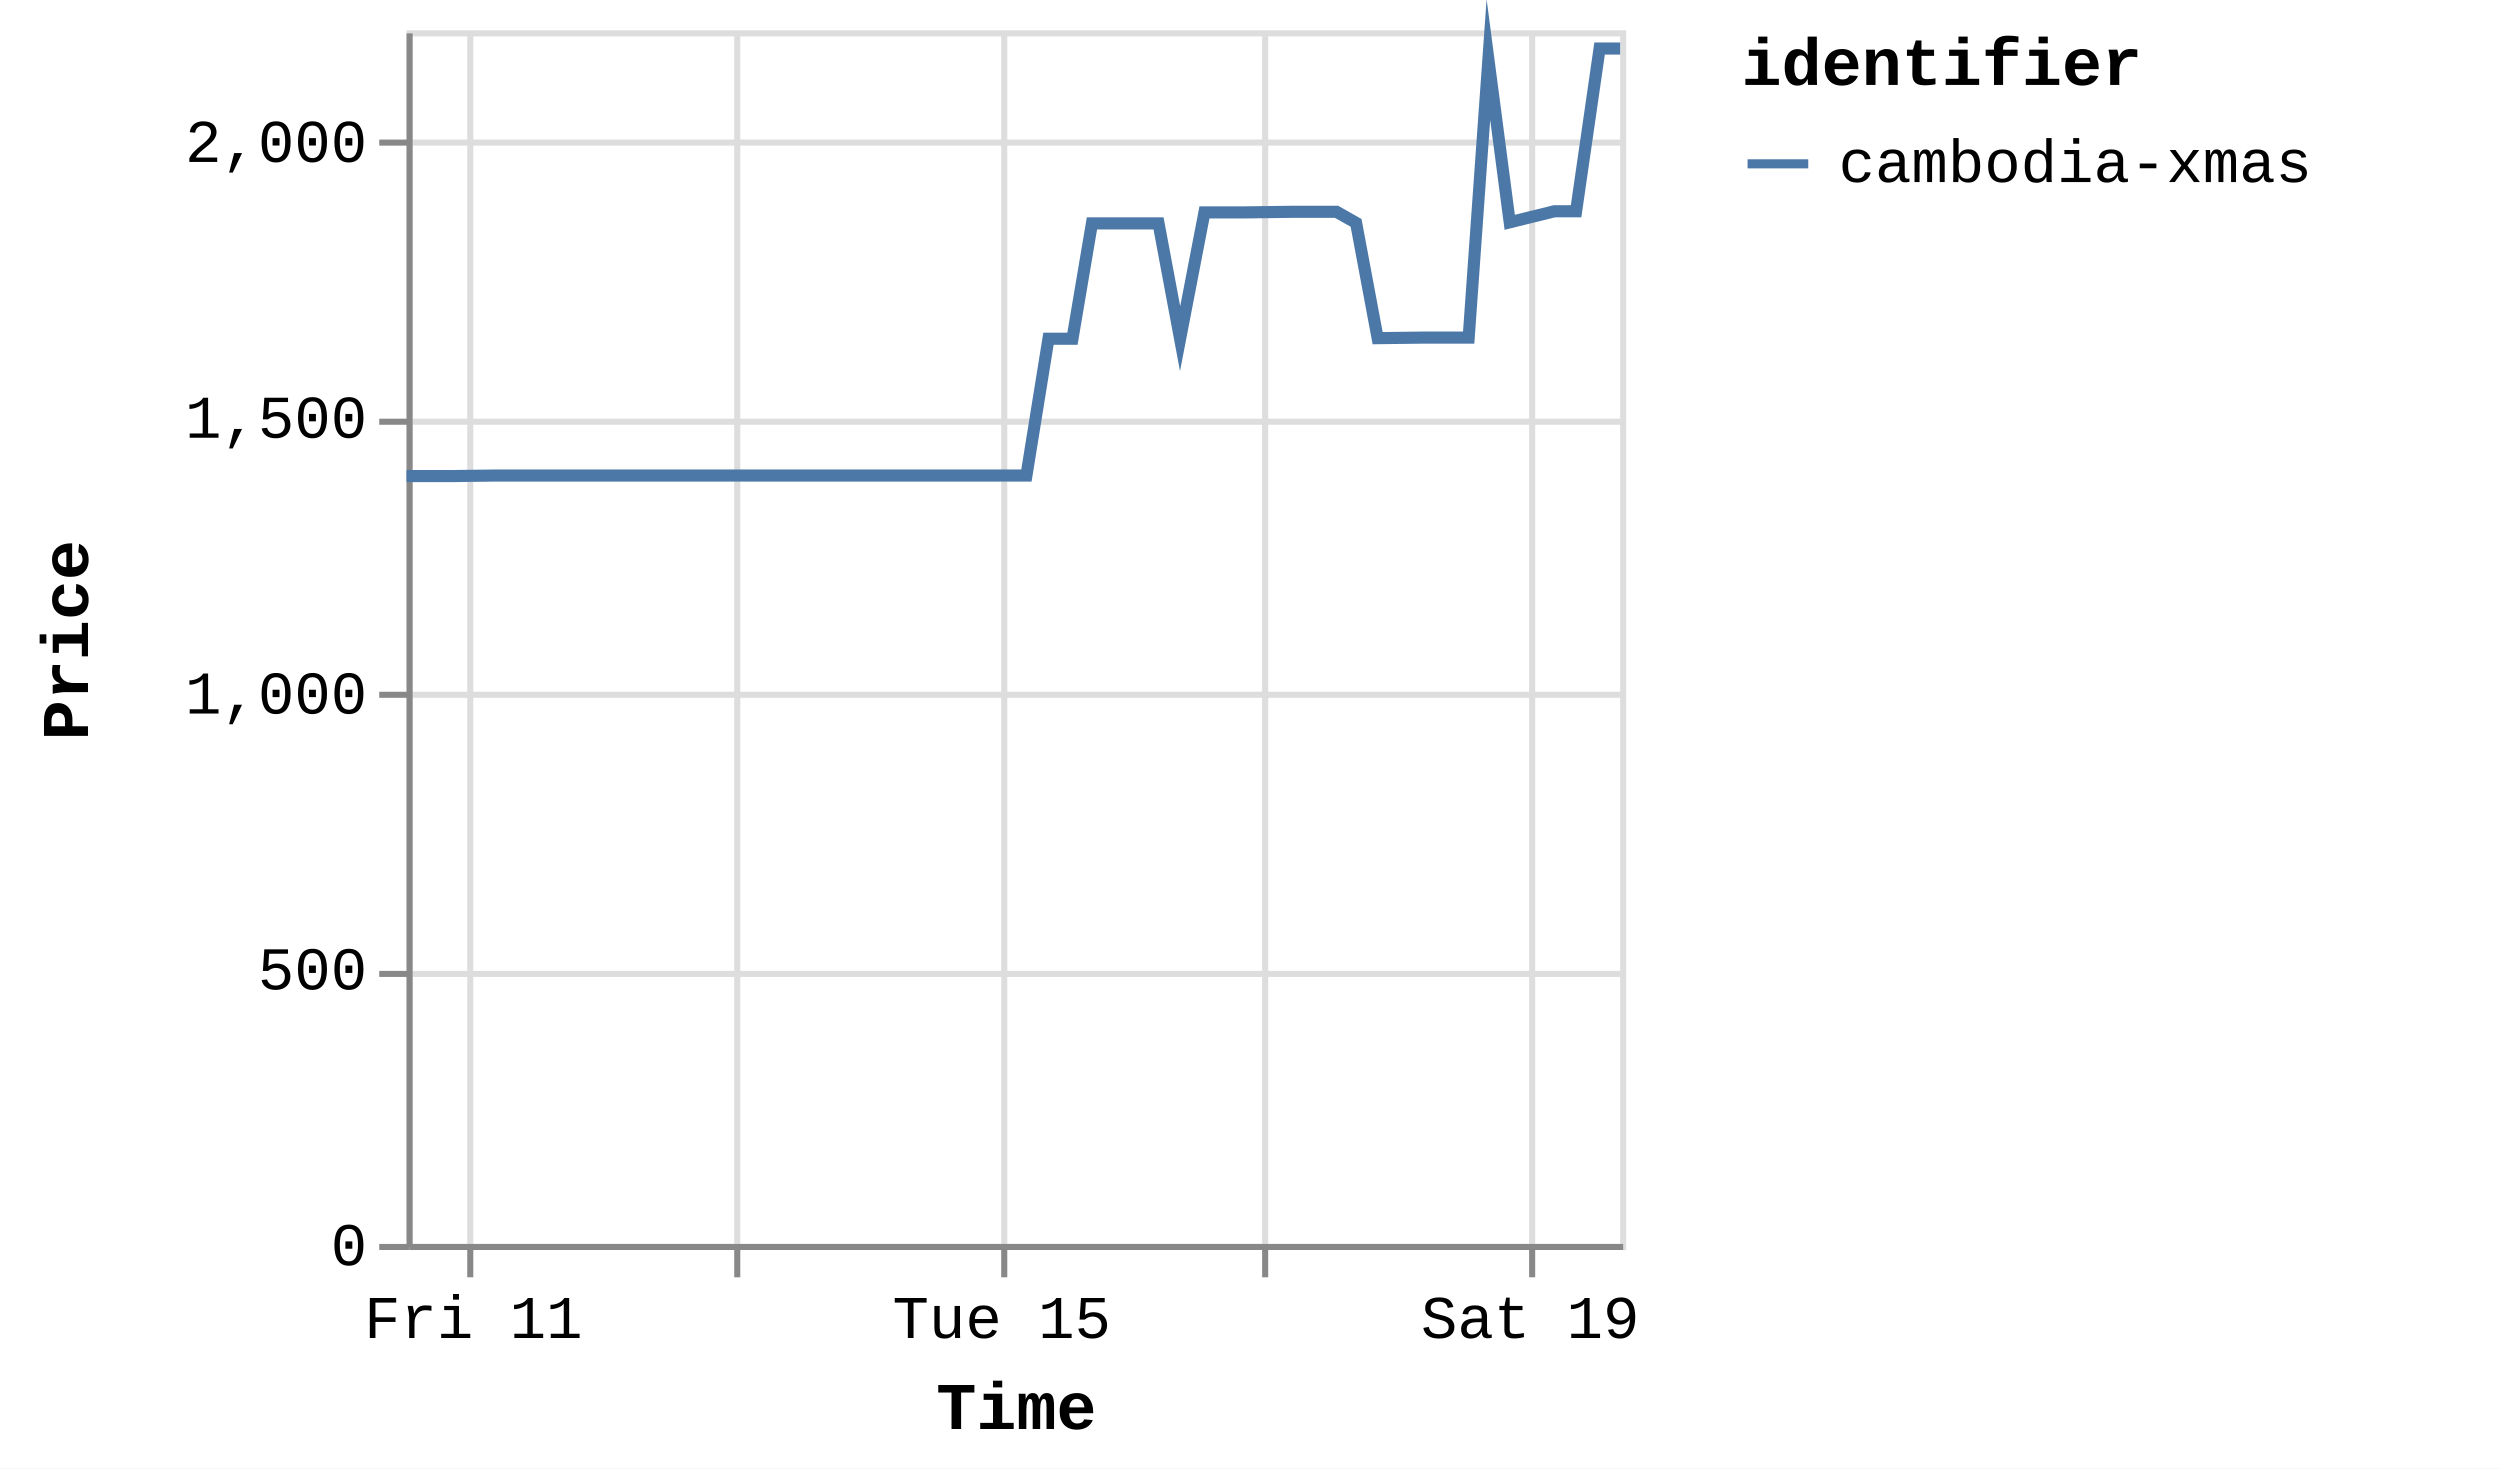
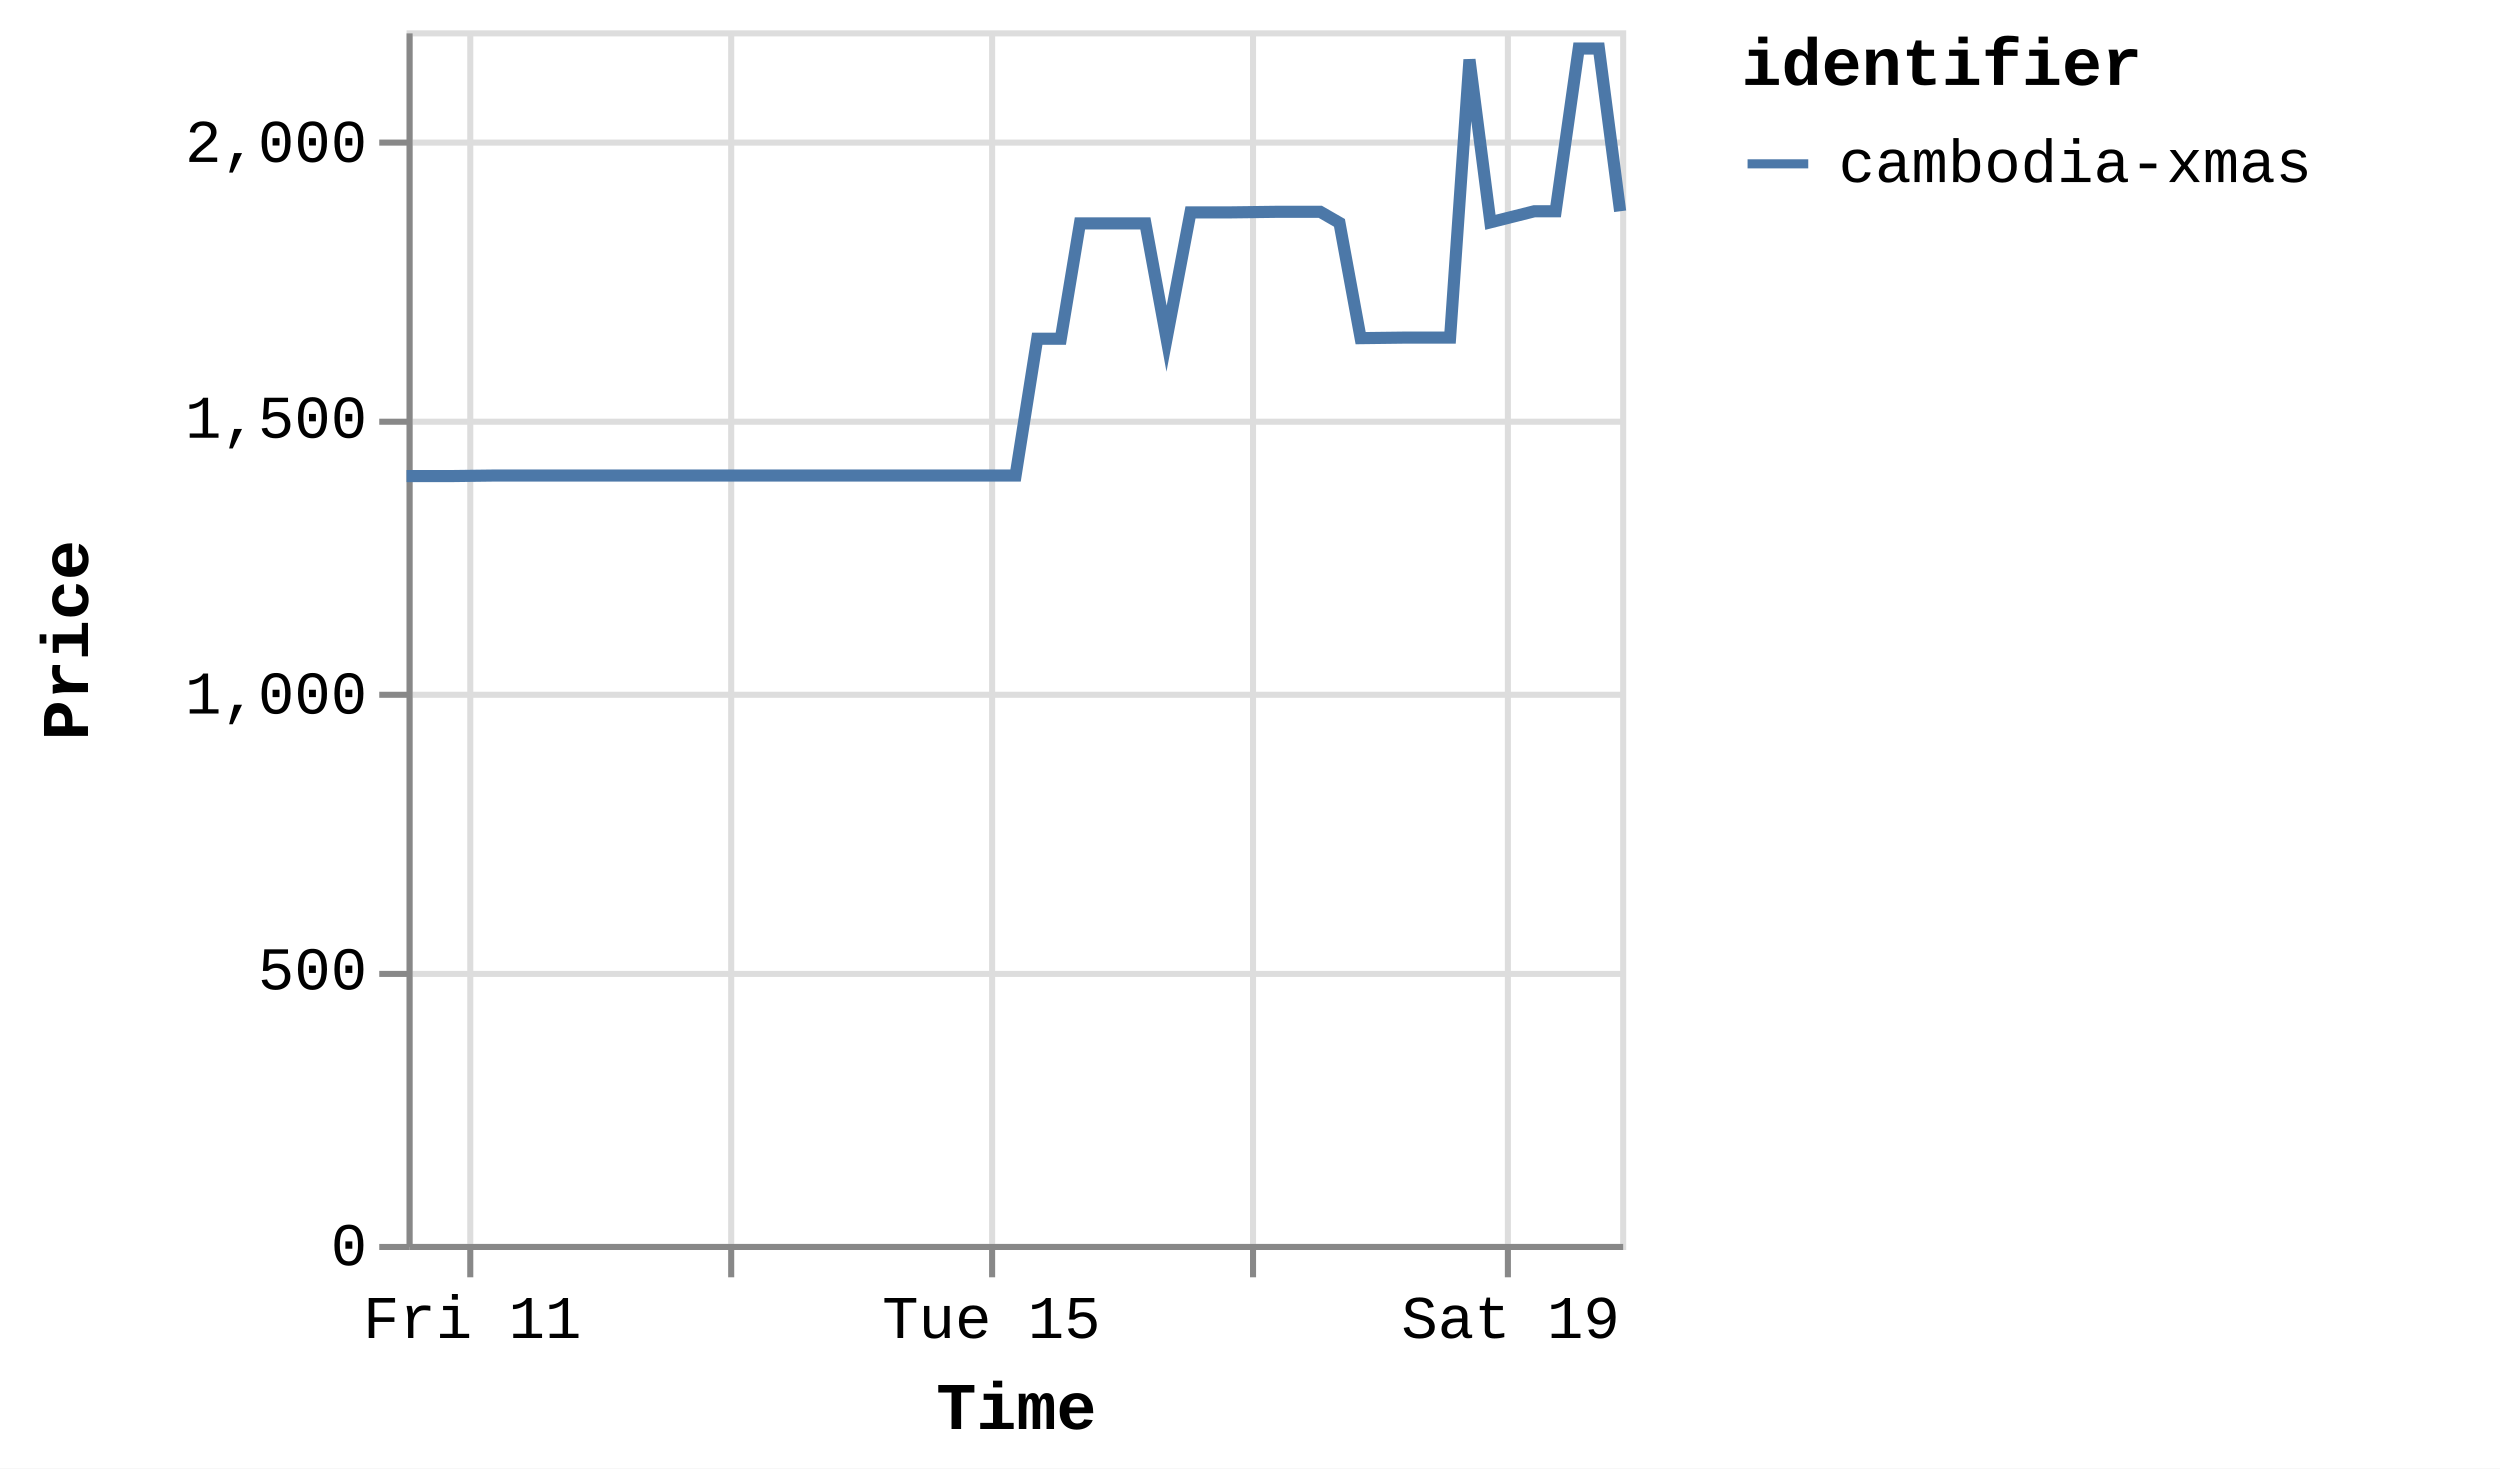
<svg xmlns="http://www.w3.org/2000/svg" version="1.1" class="marks" width="412" height="242" viewBox="0 0 412 242">
  <rect width="412" height="242" fill="white" />
  <g fill="none" stroke-miterlimit="10" transform="translate(67,5)">
    <g class="mark-group role-frame root" role="graphics-object" aria-roledescription="group mark container">
      <g transform="translate(0,0)">
        <path class="background" aria-hidden="true" d="M0.5,0.5h200v200h-200Z" stroke="#ddd" />
        <g>
          <g class="mark-group role-axis" aria-hidden="true">
            <g transform="translate(0.5,200.5)">
              <path class="background" aria-hidden="true" d="M0,0h0v0h0Z" pointer-events="none" />
              <g>
                <g class="mark-rule role-axis-grid" pointer-events="none">
                  <line transform="translate(10,-200)" x2="0" y2="200" stroke="#ddd" stroke-width="1" opacity="1" />
-                   <line transform="translate(54,-200)" x2="0" y2="200" stroke="#ddd" stroke-width="1" opacity="1" />
-                   <line transform="translate(98,-200)" x2="0" y2="200" stroke="#ddd" stroke-width="1" opacity="1" />
-                   <line transform="translate(141,-200)" x2="0" y2="200" stroke="#ddd" stroke-width="1" opacity="1" />
-                   <line transform="translate(185,-200)" x2="0" y2="200" stroke="#ddd" stroke-width="1" opacity="1" />
+                   <line transform="translate(53,-200)" x2="0" y2="200" stroke="#ddd" stroke-width="1" opacity="1" />
+                   <line transform="translate(96,-200)" x2="0" y2="200" stroke="#ddd" stroke-width="1" opacity="1" />
+                   <line transform="translate(139,-200)" x2="0" y2="200" stroke="#ddd" stroke-width="1" opacity="1" />
+                   <line transform="translate(181,-200)" x2="0" y2="200" stroke="#ddd" stroke-width="1" opacity="1" />
                </g>
              </g>
              <path class="foreground" aria-hidden="true" d="" pointer-events="none" display="none" />
            </g>
          </g>
          <g class="mark-group role-axis" aria-hidden="true">
            <g transform="translate(0.5,0.5)">
              <path class="background" aria-hidden="true" d="M0,0h0v0h0Z" pointer-events="none" />
              <g>
                <g class="mark-rule role-axis-grid" pointer-events="none">
                  <line transform="translate(0,200)" x2="200" y2="0" stroke="#ddd" stroke-width="1" opacity="1" />
                  <line transform="translate(0,155)" x2="200" y2="0" stroke="#ddd" stroke-width="1" opacity="1" />
                  <line transform="translate(0,109)" x2="200" y2="0" stroke="#ddd" stroke-width="1" opacity="1" />
                  <line transform="translate(0,64)" x2="200" y2="0" stroke="#ddd" stroke-width="1" opacity="1" />
                  <line transform="translate(0,18)" x2="200" y2="0" stroke="#ddd" stroke-width="1" opacity="1" />
                </g>
              </g>
              <path class="foreground" aria-hidden="true" d="" pointer-events="none" display="none" />
            </g>
          </g>
-           <g class="mark-group role-axis" role="graphics-symbol" aria-roledescription="axis" aria-label="X-axis titled 'Time' for a time scale with values from Thursday, 10 July 2025, 12:25:32 PM to Saturday, 19 July 2025, 4:53:42 PM">
+           <g class="mark-group role-axis" role="graphics-symbol" aria-roledescription="axis" aria-label="X-axis titled 'Time' for a time scale with values from Thursday, 10 July 2025, 12:25:32 PM to Saturday, 19 July 2025, 8:49:21 PM">
            <g transform="translate(0.5,200.5)">
              <path class="background" aria-hidden="true" d="M0,0h0v0h0Z" pointer-events="none" />
              <g>
                <g class="mark-rule role-axis-tick" pointer-events="none">
                  <line transform="translate(10,0)" x2="0" y2="5" stroke="#888" stroke-width="1" opacity="1" />
-                   <line transform="translate(54,0)" x2="0" y2="5" stroke="#888" stroke-width="1" opacity="1" />
-                   <line transform="translate(98,0)" x2="0" y2="5" stroke="#888" stroke-width="1" opacity="1" />
-                   <line transform="translate(141,0)" x2="0" y2="5" stroke="#888" stroke-width="1" opacity="1" />
-                   <line transform="translate(185,0)" x2="0" y2="5" stroke="#888" stroke-width="1" opacity="1" />
+                   <line transform="translate(53,0)" x2="0" y2="5" stroke="#888" stroke-width="1" opacity="1" />
+                   <line transform="translate(96,0)" x2="0" y2="5" stroke="#888" stroke-width="1" opacity="1" />
+                   <line transform="translate(139,0)" x2="0" y2="5" stroke="#888" stroke-width="1" opacity="1" />
+                   <line transform="translate(181,0)" x2="0" y2="5" stroke="#888" stroke-width="1" opacity="1" />
                </g>
                <g class="mark-text role-axis-label" pointer-events="none">
-                   <text text-anchor="middle" transform="translate(10.49959,15)" font-family="Liberation Mono" font-size="10px" fill="#000" opacity="1">Fri 11</text>
-                   <text text-anchor="middle" transform="translate(54.04308,15)" font-family="Liberation Mono" font-size="10px" fill="#000" opacity="0">Jul 13</text>
-                   <text text-anchor="middle" transform="translate(97.58658,15)" font-family="Liberation Mono" font-size="10px" fill="#000" opacity="1">Tue 15</text>
-                   <text text-anchor="middle" transform="translate(141.1301,15)" font-family="Liberation Mono" font-size="10px" fill="#000" opacity="0">Thu 17</text>
-                   <text text-anchor="middle" transform="translate(184.6736,15)" font-family="Liberation Mono" font-size="10px" fill="#000" opacity="1">Sat 19</text>
+                   <text text-anchor="middle" transform="translate(10.31582,15)" font-family="Liberation Mono" font-size="10px" fill="#000" opacity="1">Fri 11</text>
+                   <text text-anchor="middle" transform="translate(53.09718,15)" font-family="Liberation Mono" font-size="10px" fill="#000" opacity="0">Jul 13</text>
+                   <text text-anchor="middle" transform="translate(95.87855,15)" font-family="Liberation Mono" font-size="10px" fill="#000" opacity="1">Tue 15</text>
+                   <text text-anchor="middle" transform="translate(138.6599,15)" font-family="Liberation Mono" font-size="10px" fill="#000" opacity="0">Thu 17</text>
+                   <text text-anchor="middle" transform="translate(181.4413,15)" font-family="Liberation Mono" font-size="10px" fill="#000" opacity="1">Sat 19</text>
                </g>
                <g class="mark-rule role-axis-domain" pointer-events="none">
                  <line transform="translate(0,0)" x2="200" y2="0" stroke="#888" stroke-width="1" opacity="1" />
                </g>
                <g class="mark-text role-axis-title" pointer-events="none">
                  <text text-anchor="middle" transform="translate(100,30)" font-family="Liberation Mono" font-size="11px" font-weight="bold" fill="#000" opacity="1">Time</text>
                </g>
              </g>
              <path class="foreground" aria-hidden="true" d="" pointer-events="none" display="none" />
            </g>
          </g>
          <g class="mark-group role-axis" role="graphics-symbol" aria-roledescription="axis" aria-label="Y-axis titled 'Price' for a linear scale with values from 0 to 2,200">
            <g transform="translate(0.5,0.5)">
              <path class="background" aria-hidden="true" d="M0,0h0v0h0Z" pointer-events="none" />
              <g>
                <g class="mark-rule role-axis-tick" pointer-events="none">
                  <line transform="translate(0,200)" x2="-5" y2="0" stroke="#888" stroke-width="1" opacity="1" />
                  <line transform="translate(0,155)" x2="-5" y2="0" stroke="#888" stroke-width="1" opacity="1" />
                  <line transform="translate(0,109)" x2="-5" y2="0" stroke="#888" stroke-width="1" opacity="1" />
                  <line transform="translate(0,64)" x2="-5" y2="0" stroke="#888" stroke-width="1" opacity="1" />
                  <line transform="translate(0,18)" x2="-5" y2="0" stroke="#888" stroke-width="1" opacity="1" />
                </g>
                <g class="mark-text role-axis-label" pointer-events="none">
                  <text text-anchor="end" transform="translate(-7,203)" font-family="Liberation Mono" font-size="10px" fill="#000" opacity="1">0</text>
                  <text text-anchor="end" transform="translate(-7,157.5455)" font-family="Liberation Mono" font-size="10px" fill="#000" opacity="1">500</text>
                  <text text-anchor="end" transform="translate(-7,112.0909)" font-family="Liberation Mono" font-size="10px" fill="#000" opacity="1">1,000</text>
                  <text text-anchor="end" transform="translate(-7,66.63636)" font-family="Liberation Mono" font-size="10px" fill="#000" opacity="1">1,500</text>
                  <text text-anchor="end" transform="translate(-7,21.18182)" font-family="Liberation Mono" font-size="10px" fill="#000" opacity="1">2,000</text>
                </g>
                <g class="mark-rule role-axis-domain" pointer-events="none">
                  <line transform="translate(0,200)" x2="0" y2="-200" stroke="#888" stroke-width="1" opacity="1" />
                </g>
                <g class="mark-text role-axis-title" pointer-events="none">
                  <text text-anchor="middle" transform="translate(-51,100) rotate(-90) translate(0,-2)" font-family="Liberation Mono" font-size="11px" font-weight="bold" fill="#000" opacity="1">Price</text>
                </g>
              </g>
              <path class="foreground" aria-hidden="true" d="" pointer-events="none" display="none" />
            </g>
          </g>
          <g class="mark-group role-scope pathgroup" role="graphics-object" aria-roledescription="group mark container">
            <g transform="translate(0,0)">
              <path class="background" aria-hidden="true" d="M0,0h200v200h-200Z" />
              <g>
                <g class="mark-line role-mark marks" role="graphics-object" aria-roledescription="line mark container">
-                   <path aria-label="Time: Jul 10, 2025; Price: 1392; identifier: cambodia-xmas" role="graphics-symbol" aria-roledescription="line mark" d="M0,73.455L0.293,73.455L4.096,73.455L7.615,73.455L15.039,73.364L18.59,73.364L22.575,73.364L25.838,73.364L29.389,73.364L36.747,73.364L40.323,73.364L44.19,73.364L47.565,73.364L51.135,73.364L58.567,73.364L62.097,73.364L65.973,73.364L69.344,73.364L72.902,73.364L80.39,73.364L83.976,73.364L87.941,73.364L91.174,73.364L94.717,73.364L102.155,73.364L105.79,50.818L109.741,50.818L112.951,31.818L116.495,31.818L123.926,31.818L127.481,50.818L131.496,30L134.735,30L138.273,30L145.697,29.909L149.246,29.909L153.267,29.909L156.481,31.727L160.035,50.727L167.482,50.636L171.025,50.636L175.038,50.636L178.288,4.818L181.8,31.636L189.159,29.818L192.739,29.818L196.614,3L200,3" stroke="#4c78a8" stroke-width="2" />
+                   <path aria-label="Time: Jul 10, 2025; Price: 1392; identifier: cambodia-xmas" role="graphics-symbol" aria-roledescription="line mark" d="M0,73.455L0.288,73.455L4.025,73.455L7.482,73.455L14.776,73.364L18.265,73.364L22.18,73.364L25.385,73.364L28.875,73.364L36.104,73.364L39.617,73.364L43.417,73.364L46.733,73.364L50.24,73.364L57.542,73.364L61.01,73.364L64.818,73.364L68.13,73.364L71.626,73.364L78.983,73.364L82.506,73.364L86.401,73.364L89.578,73.364L93.059,73.364L100.367,73.364L103.938,50.818L107.82,50.818L110.974,31.818L114.456,31.818L121.757,31.818L125.25,50.818L129.195,30L132.377,30L135.853,30L143.147,29.909L146.634,29.909L150.584,29.909L153.742,31.727L157.234,50.727L164.55,50.636L168.031,50.636L171.974,50.636L175.168,4.818L178.618,31.636L185.848,29.818L189.366,29.818L193.172,3L196.499,3L200,29.818" stroke="#4c78a8" stroke-width="2" />
                </g>
              </g>
              <path class="foreground" aria-hidden="true" d="" display="none" />
            </g>
          </g>
          <g class="mark-group role-legend" role="graphics-symbol" aria-roledescription="legend" aria-label="Symbol legend titled 'identifier' for stroke color with 1 value: cambodia-xmas">
            <g transform="translate(220,0)">
              <path class="background" aria-hidden="true" d="M0,0h120v27h-120Z" pointer-events="none" />
              <g>
                <g class="mark-group role-legend-entry">
                  <g transform="translate(0,16)">
                    <path class="background" aria-hidden="true" d="M0,0h0v0h0Z" pointer-events="none" />
                    <g>
                      <g class="mark-group role-scope" role="graphics-object" aria-roledescription="group mark container">
                        <g transform="translate(0,0)">
                          <path class="background" aria-hidden="true" d="M0,0h120v11h-120Z" pointer-events="none" opacity="1" />
                          <g>
                            <g class="mark-symbol role-legend-symbol" pointer-events="none">
                              <path transform="translate(6,6)" d="M-5,0L5,0" stroke="#4c78a8" stroke-width="1.5" opacity="1" />
                            </g>
                            <g class="mark-text role-legend-label" pointer-events="none">
                              <text text-anchor="start" transform="translate(16,9)" font-family="Liberation Mono" font-size="10px" fill="#000" opacity="1">cambodia-xmas</text>
                            </g>
                          </g>
                          <path class="foreground" aria-hidden="true" d="" pointer-events="none" display="none" />
                        </g>
                      </g>
                    </g>
                    <path class="foreground" aria-hidden="true" d="" pointer-events="none" display="none" />
                  </g>
                </g>
                <g class="mark-text role-legend-title" pointer-events="none">
                  <text text-anchor="start" transform="translate(0,9)" font-family="Liberation Mono" font-size="11px" font-weight="bold" fill="#000" opacity="1">identifier</text>
                </g>
              </g>
              <path class="foreground" aria-hidden="true" d="" pointer-events="none" display="none" />
            </g>
          </g>
        </g>
        <path class="foreground" aria-hidden="true" d="" display="none" />
      </g>
    </g>
  </g>
</svg>
